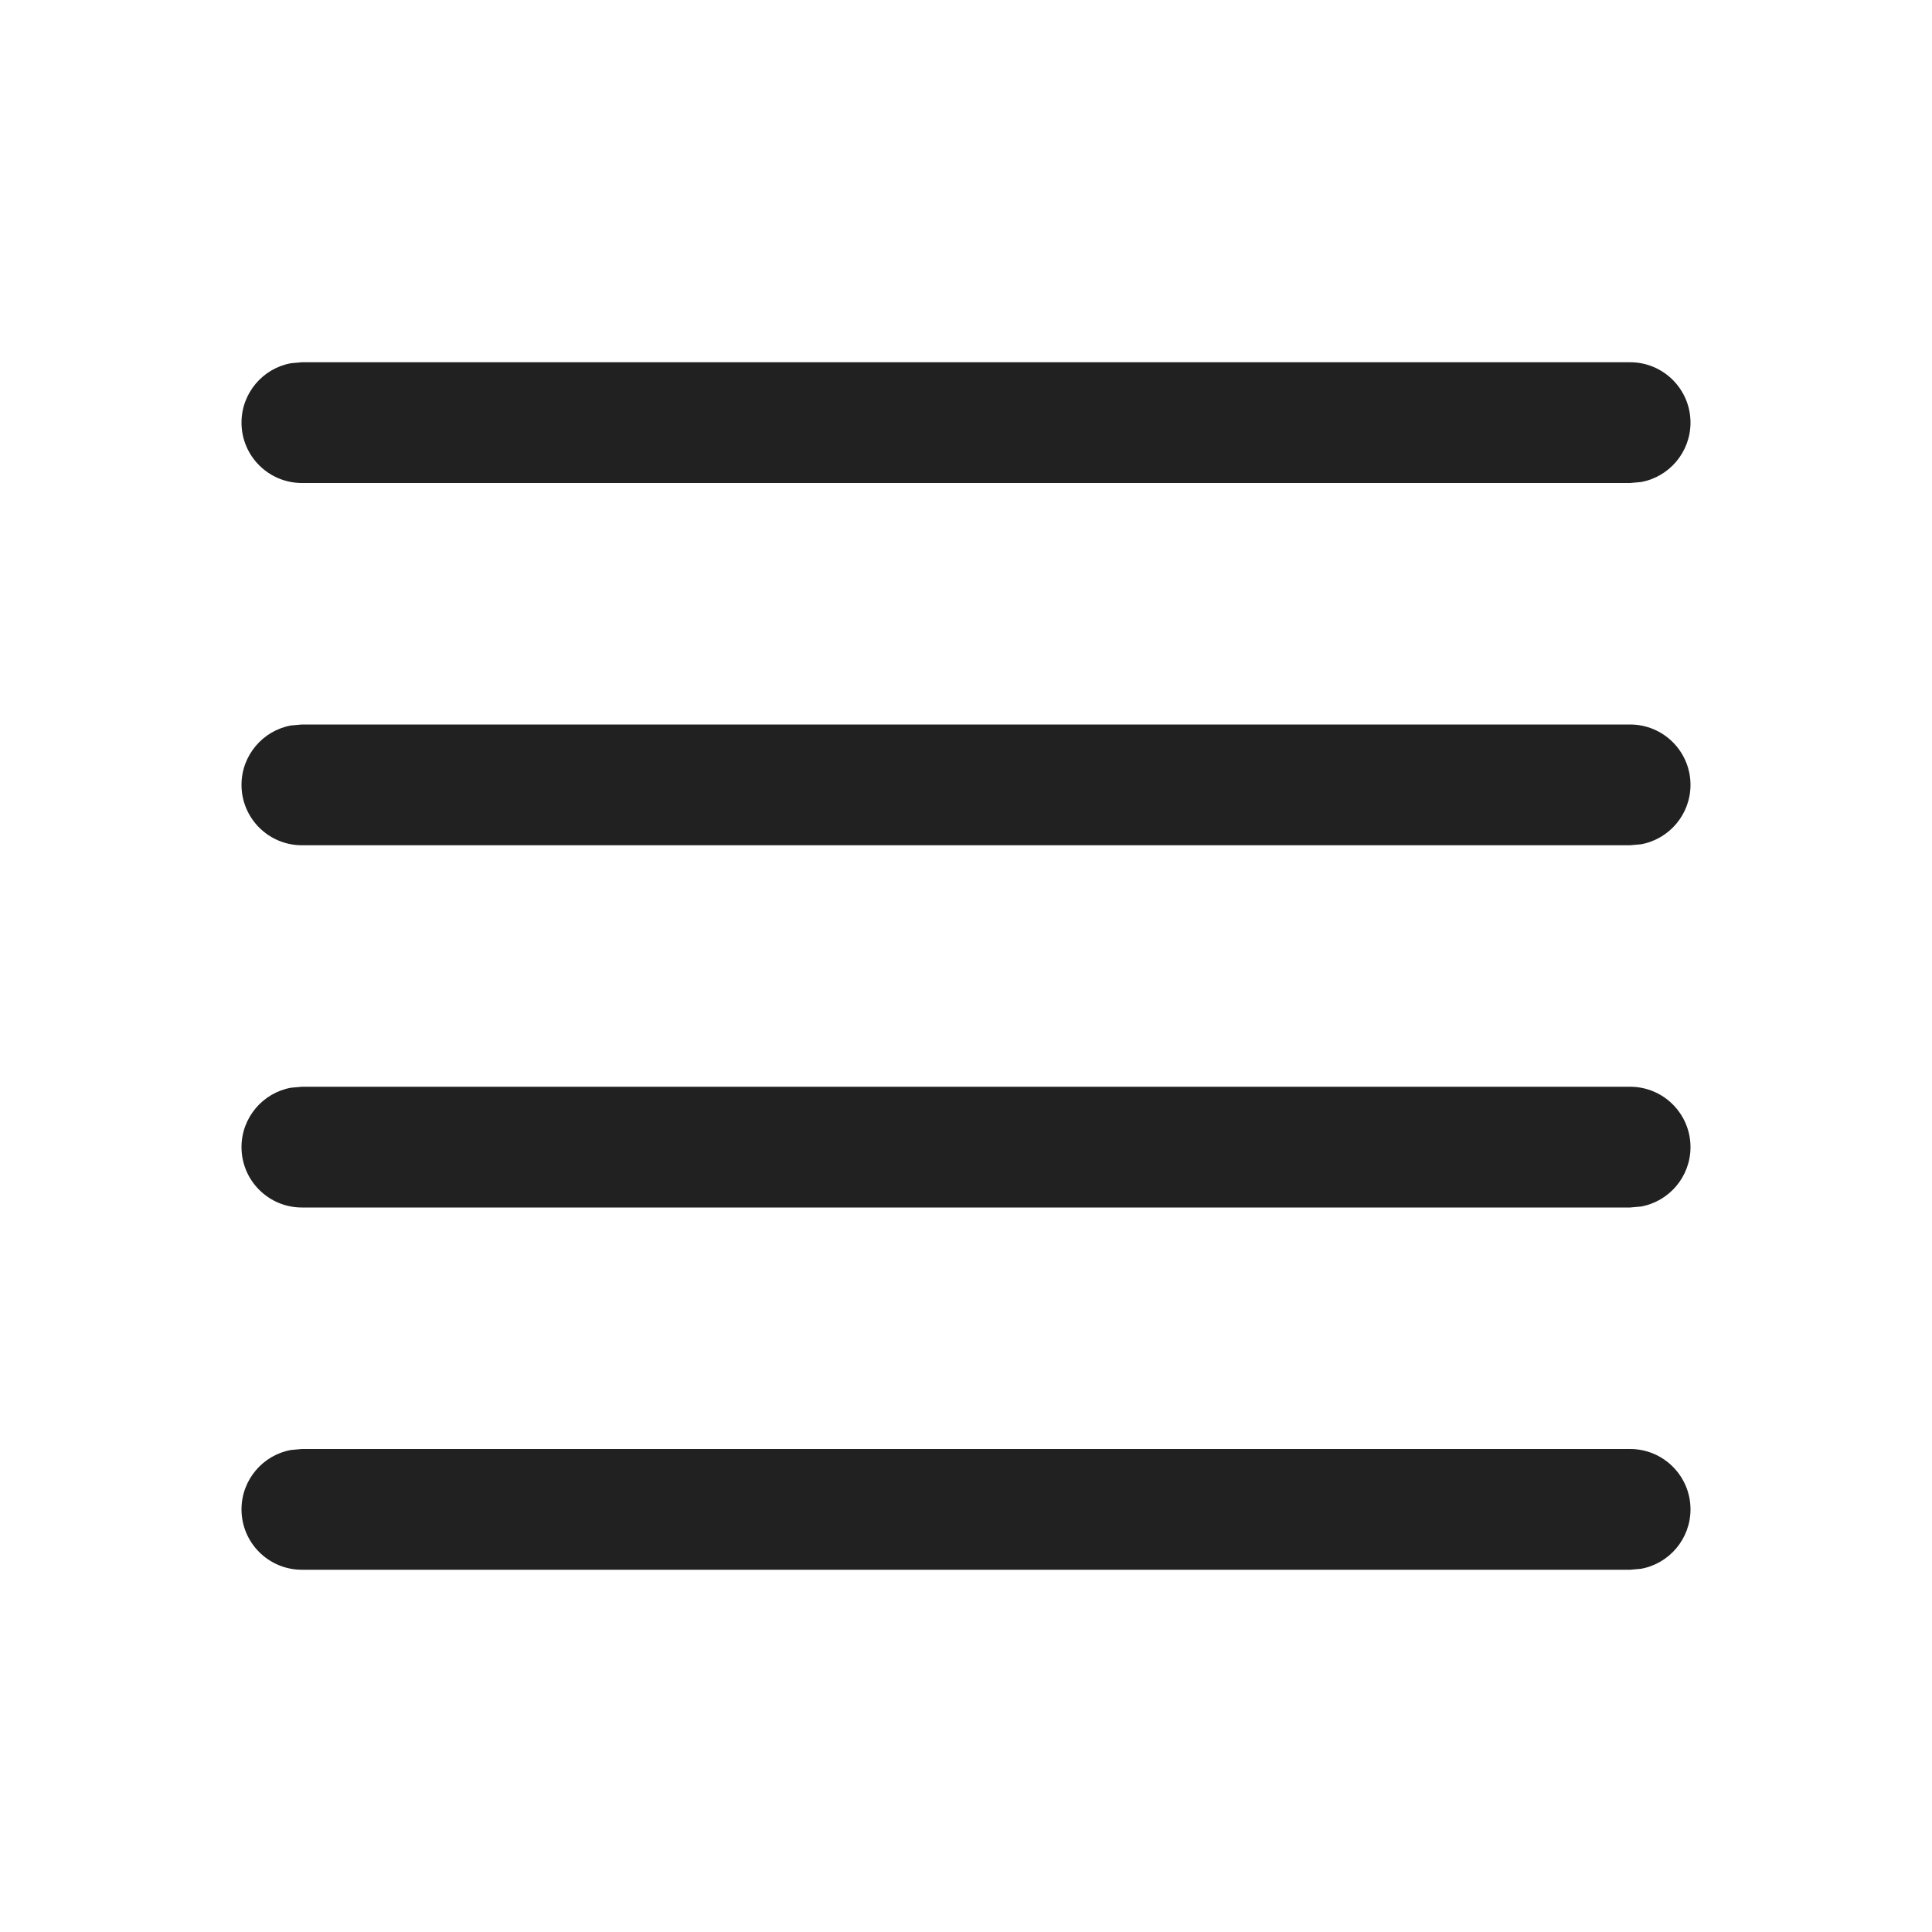
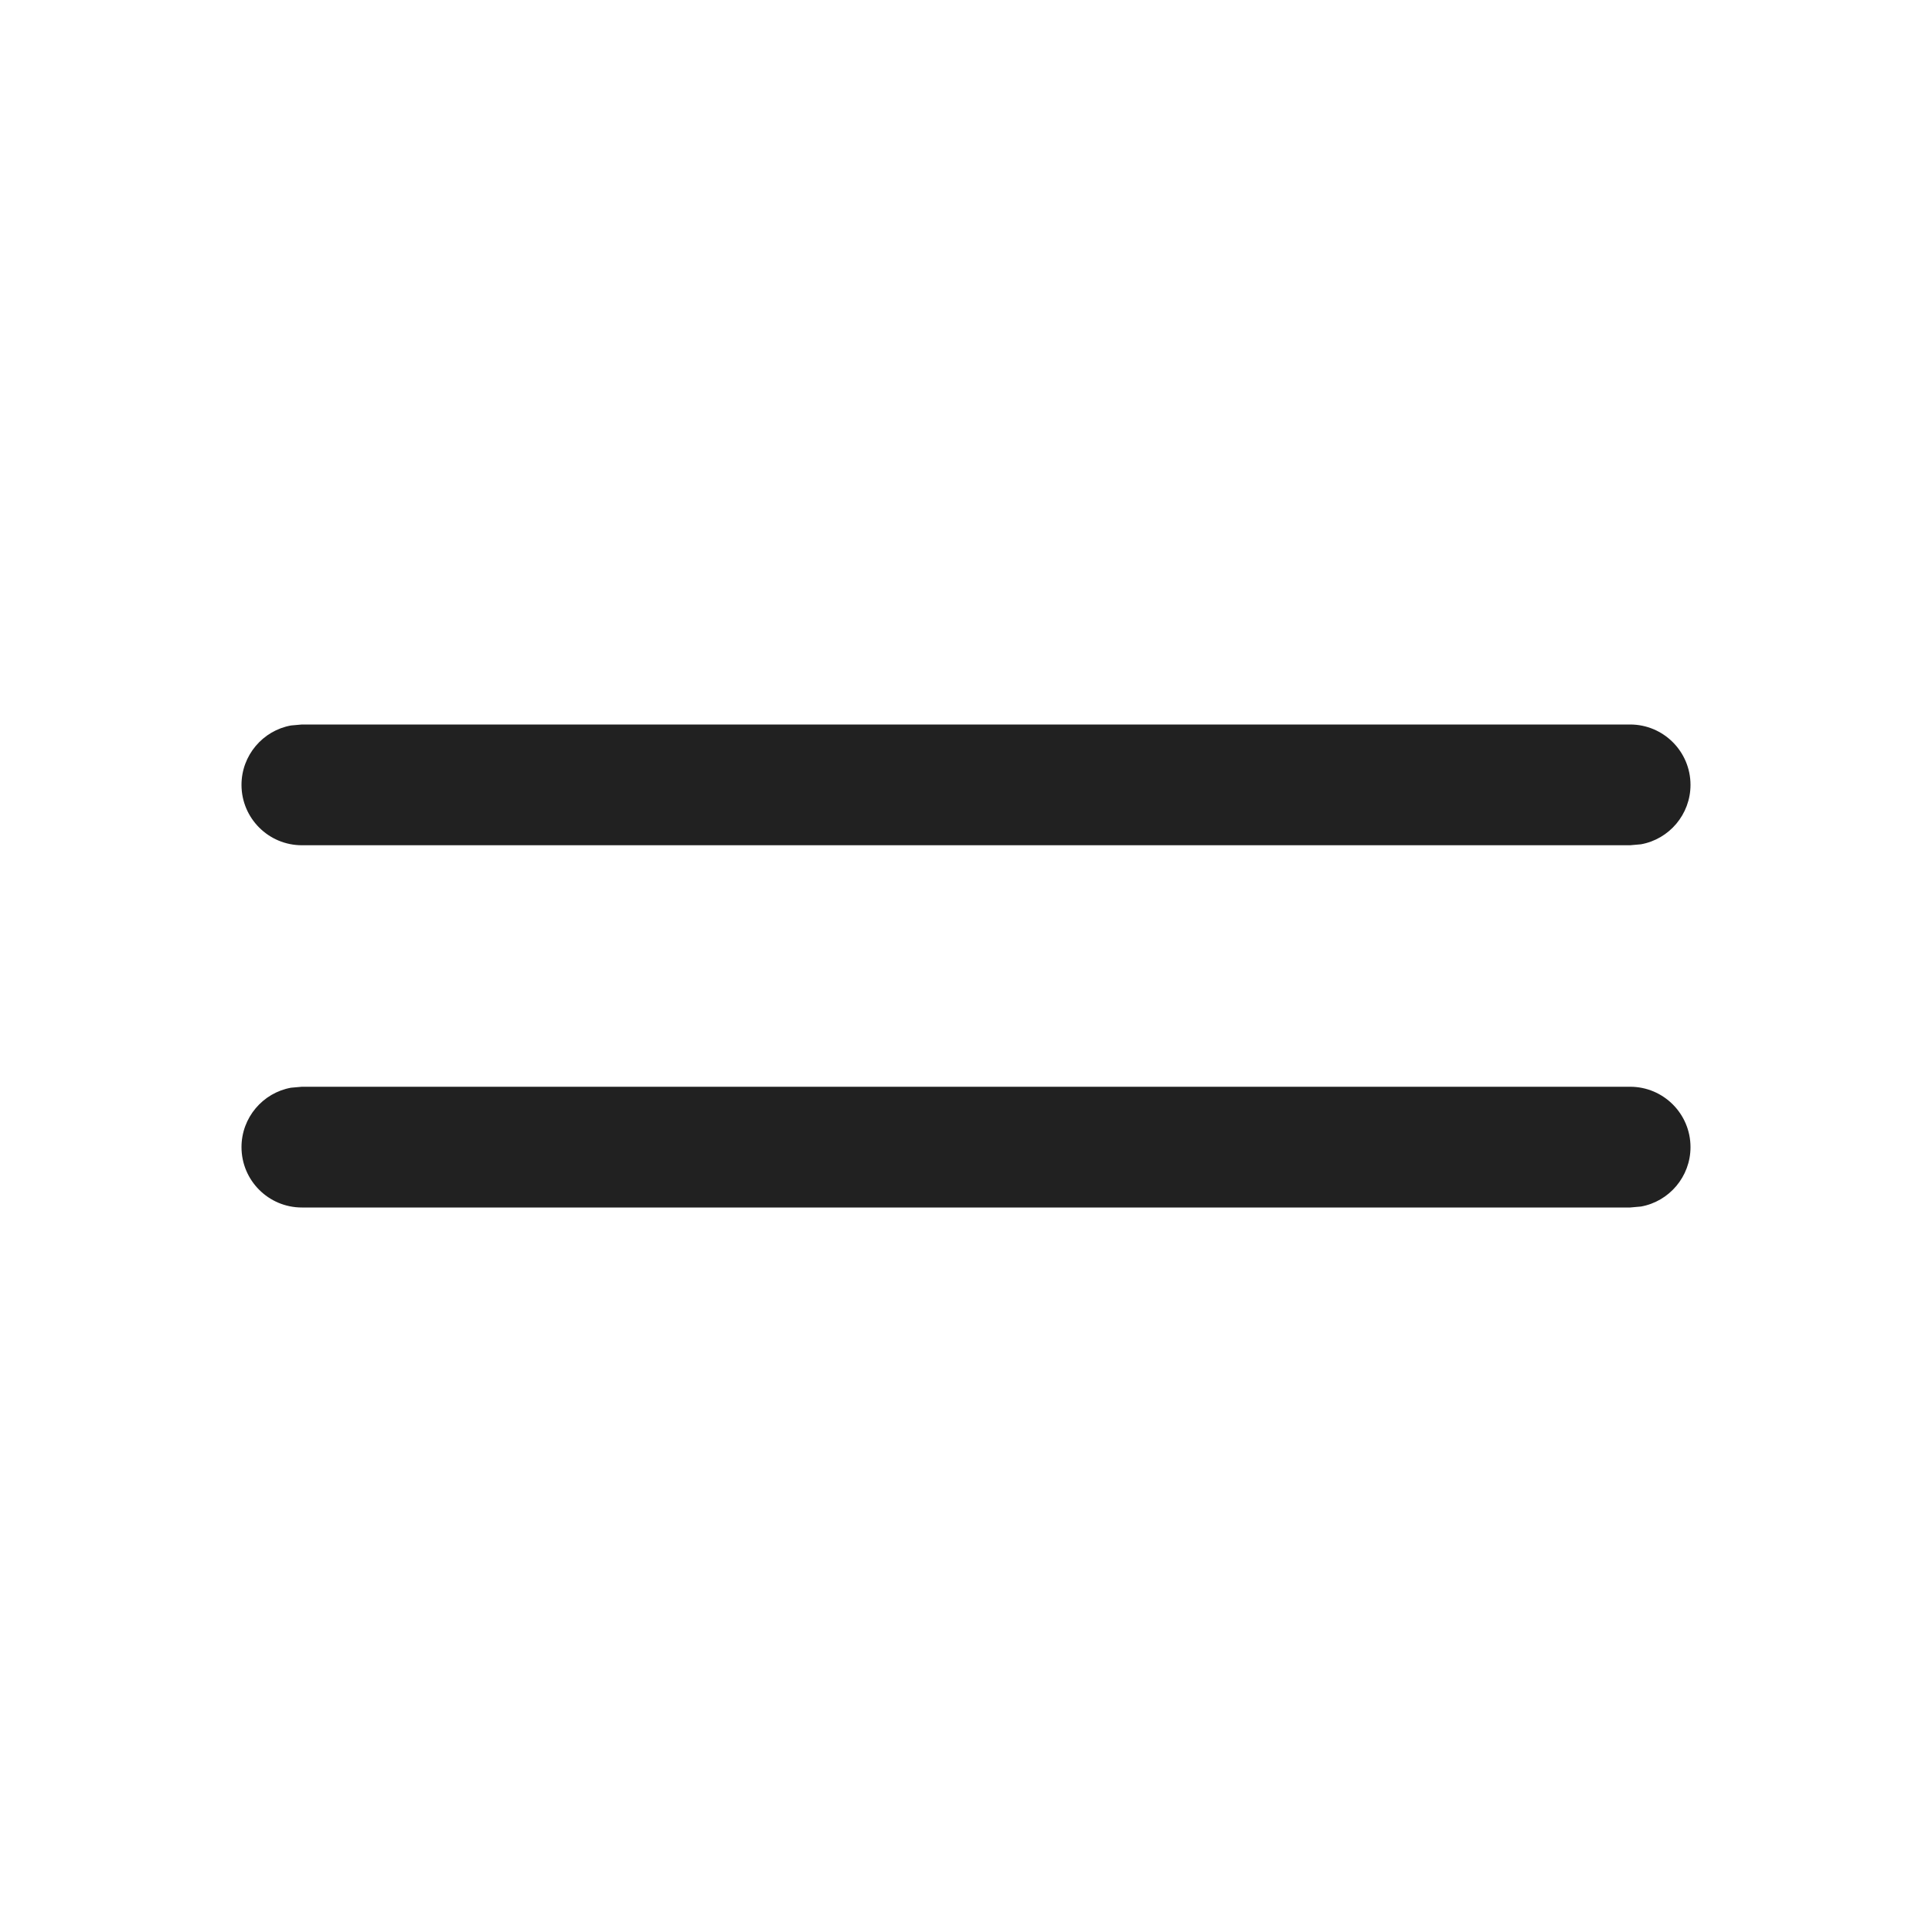
<svg xmlns="http://www.w3.org/2000/svg" width="16px" height="16px" viewBox="0 0 16 16" version="1.1">
  <g id="🔍-Product-Icons" stroke="none" stroke-width="1" fill="none" fill-rule="evenodd">
    <g id="ic_fluent_re_order_16_regular" fill="#212121" fill-rule="nonzero">
-       <path d="M2.5,12 L13.5,12 C13.776,12 14,12.224 14,12.5 C14,12.745 13.823,12.95 13.59,12.992 L13.5,13 L2.5,13 C2.224,13 2,12.776 2,12.5 C2,12.255 2.177,12.05 2.41,12.008 L2.5,12 L13.5,12 L2.5,12 Z M2.5,9 L13.5,9 C13.776,9 14,9.224 14,9.5 C14,9.745 13.823,9.95 13.59,9.992 L13.5,10 L2.5,10 C2.224,10 2,9.776 2,9.5 C2,9.255 2.177,9.05 2.41,9.008 L2.5,9 L13.5,9 L2.5,9 Z M2.5,6 L13.5,6 C13.776,6 14,6.224 14,6.5 C14,6.745 13.823,6.95 13.59,6.992 L13.5,7 L2.5,7 C2.224,7 2,6.776 2,6.5 C2,6.255 2.177,6.05 2.41,6.008 L2.5,6 L13.5,6 L2.5,6 Z M2.5,3 L13.5,3 C13.776,3 14,3.224 14,3.5 C14,3.745 13.823,3.95 13.59,3.992 L13.5,4 L2.5,4 C2.224,4 2,3.776 2,3.5 C2,3.255 2.177,3.05 2.41,3.008 L2.5,3 L13.5,3 L2.5,3 Z" id="🎨-Color" />
+       <path d="M2.5,9 L13.5,9 C13.776,9 14,9.224 14,9.5 C14,9.745 13.823,9.95 13.59,9.992 L13.5,10 L2.5,10 C2.224,10 2,9.776 2,9.5 C2,9.255 2.177,9.05 2.41,9.008 L2.5,9 L13.5,9 L2.5,9 Z M2.5,6 L13.5,6 C13.776,6 14,6.224 14,6.5 C14,6.745 13.823,6.95 13.59,6.992 L13.5,7 L2.5,7 C2.224,7 2,6.776 2,6.5 C2,6.255 2.177,6.05 2.41,6.008 L2.5,6 L13.5,6 L2.5,6 Z" id="🎨-Color" />
    </g>
  </g>
</svg>
